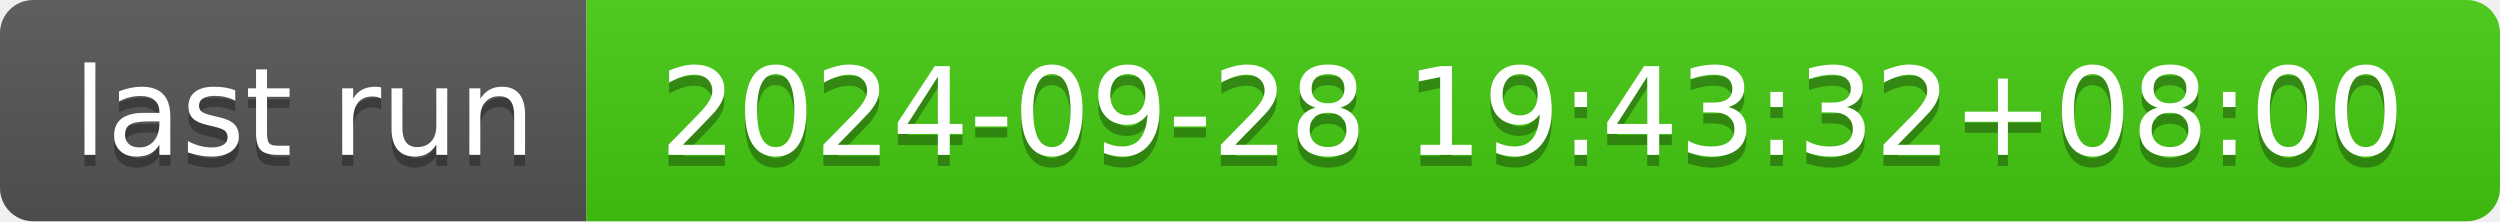
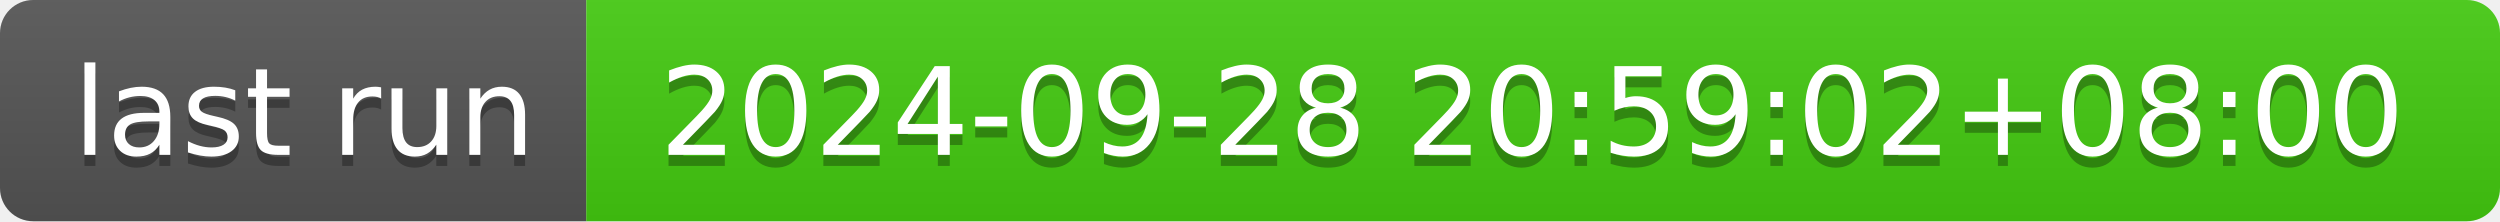
- <svg xmlns="http://www.w3.org/2000/svg" width="226" height="20" role="img" aria-label="last run: 2024-09-28 19:43:32+08:00">
+ <svg xmlns="http://www.w3.org/2000/svg" width="226" height="20" role="img" aria-label="last run: 2024-09-28 20:59:02+08:00">
  <linearGradient id="s" x2="0" y2="100%">
    <stop offset="0" stop-color="#bbb" stop-opacity=".1" />
    <stop offset="1" stop-opacity=".1" />
  </linearGradient>
  <clipPath id="r">
    <rect width="226" height="20" rx="3" fill="#fff" />
  </clipPath>
  <g clip-path="url(#r)">
    <rect width="53" height="20" fill="#555" />
    <rect x="53" width="173" height="20" fill="#4c1" />
    <rect width="226" height="20" fill="url(#s)" />
  </g>
  <g fill="#fff" text-anchor="middle" font-family="Verdana,Geneva,DejaVu Sans,sans-serif" text-rendering="geometricPrecision" font-size="110">
    <text aria-hidden="true" x="275" y="150" fill="#010101" fill-opacity=".3" transform="scale(.1)" textLength="430">last run</text>
    <text x="275" y="140" transform="scale(.1)" fill="#fff" textLength="430">last run</text>
-     <text aria-hidden="true" x="1385" y="150" fill="#010101" fill-opacity=".3" transform="scale(.1)" textLength="1630">2024-09-28 19:43:32+08:00</text>
-     <text x="1385" y="140" transform="scale(.1)" fill="#fff" textLength="1630">2024-09-28 19:43:32+08:00</text>
+     <text aria-hidden="true" x="1385" y="150" fill="#010101" fill-opacity=".3" transform="scale(.1)" textLength="1630">2024-09-28 20:59:02+08:00</text>
+     <text x="1385" y="140" transform="scale(.1)" fill="#fff" textLength="1630">2024-09-28 20:59:02+08:00</text>
  </g>
</svg>
